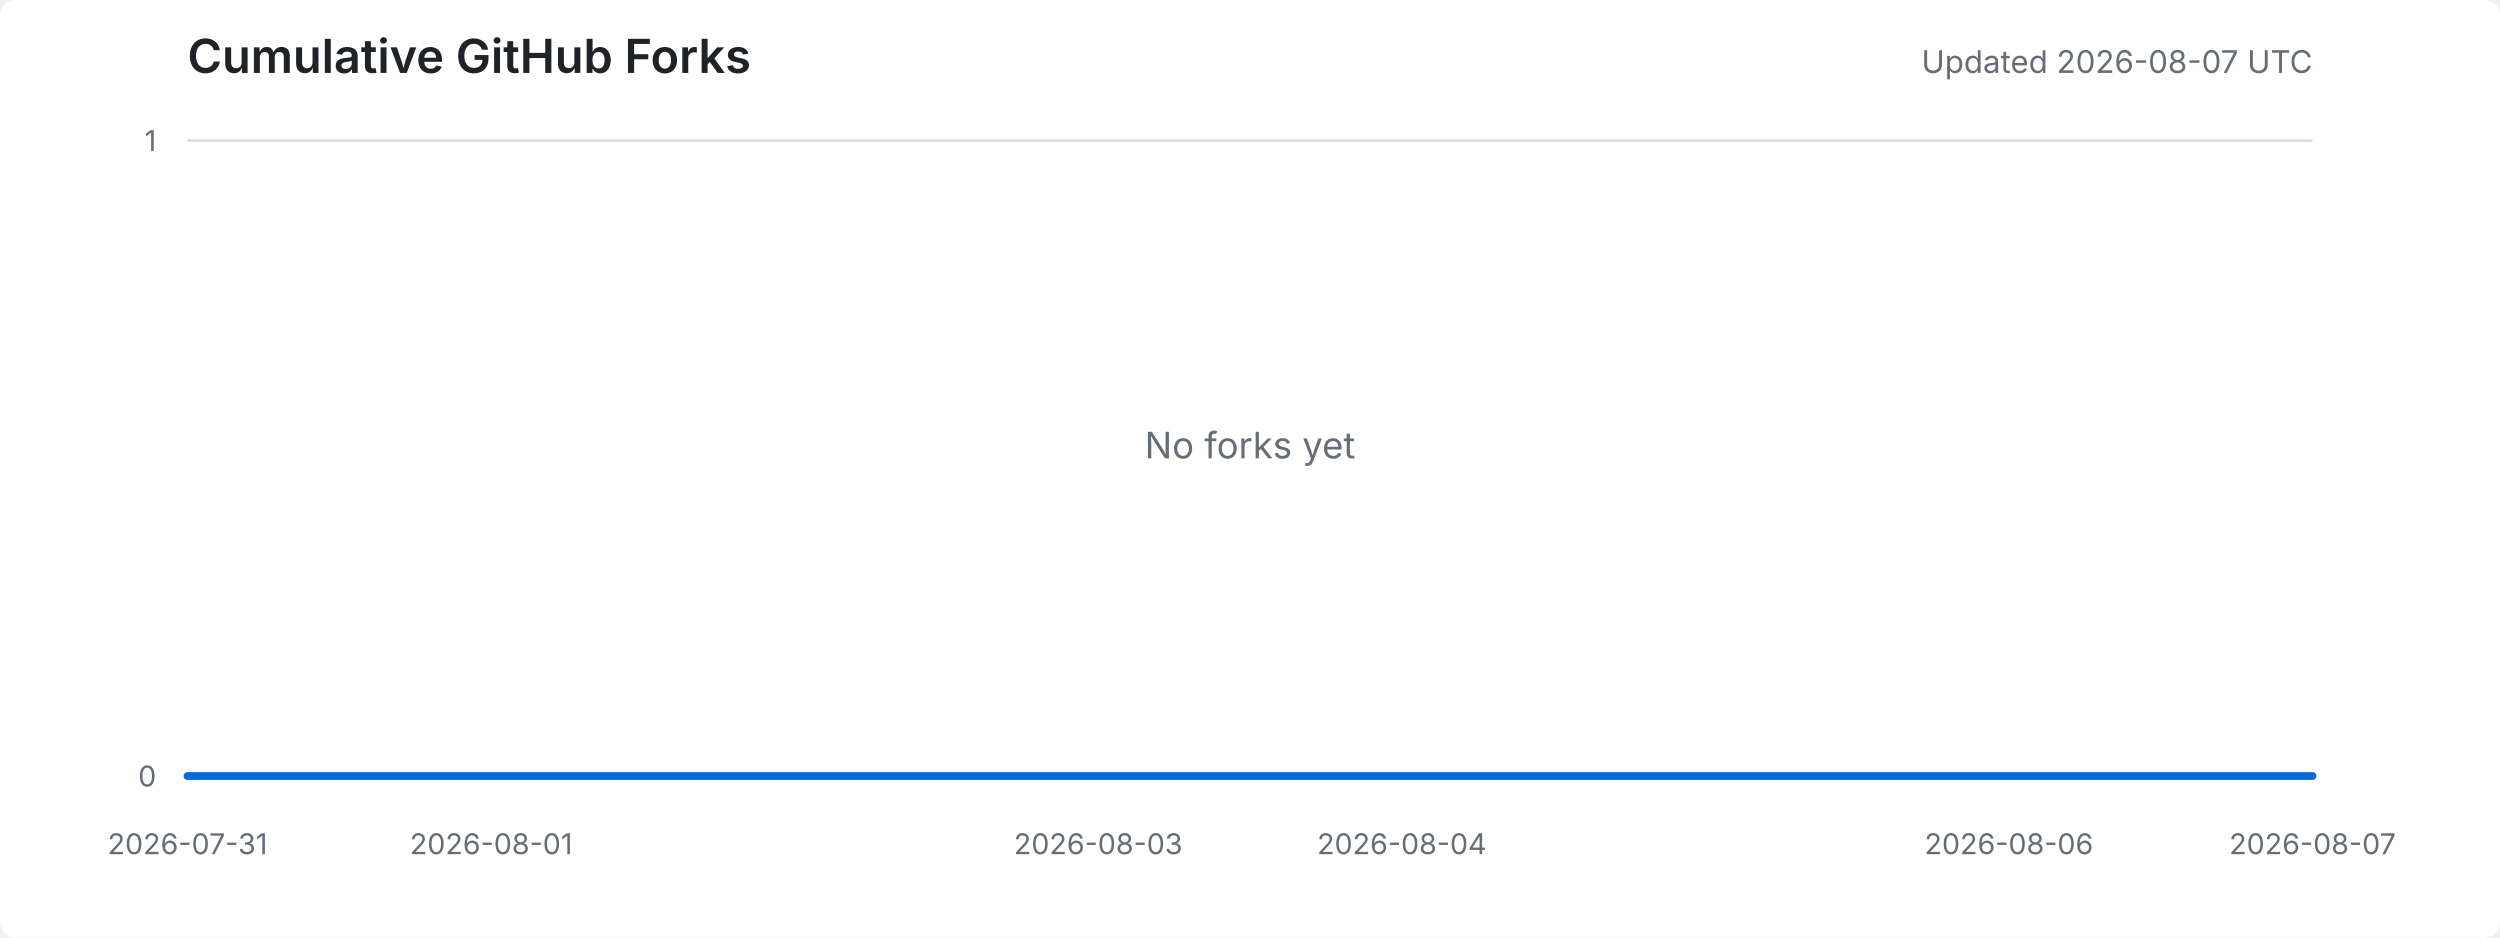
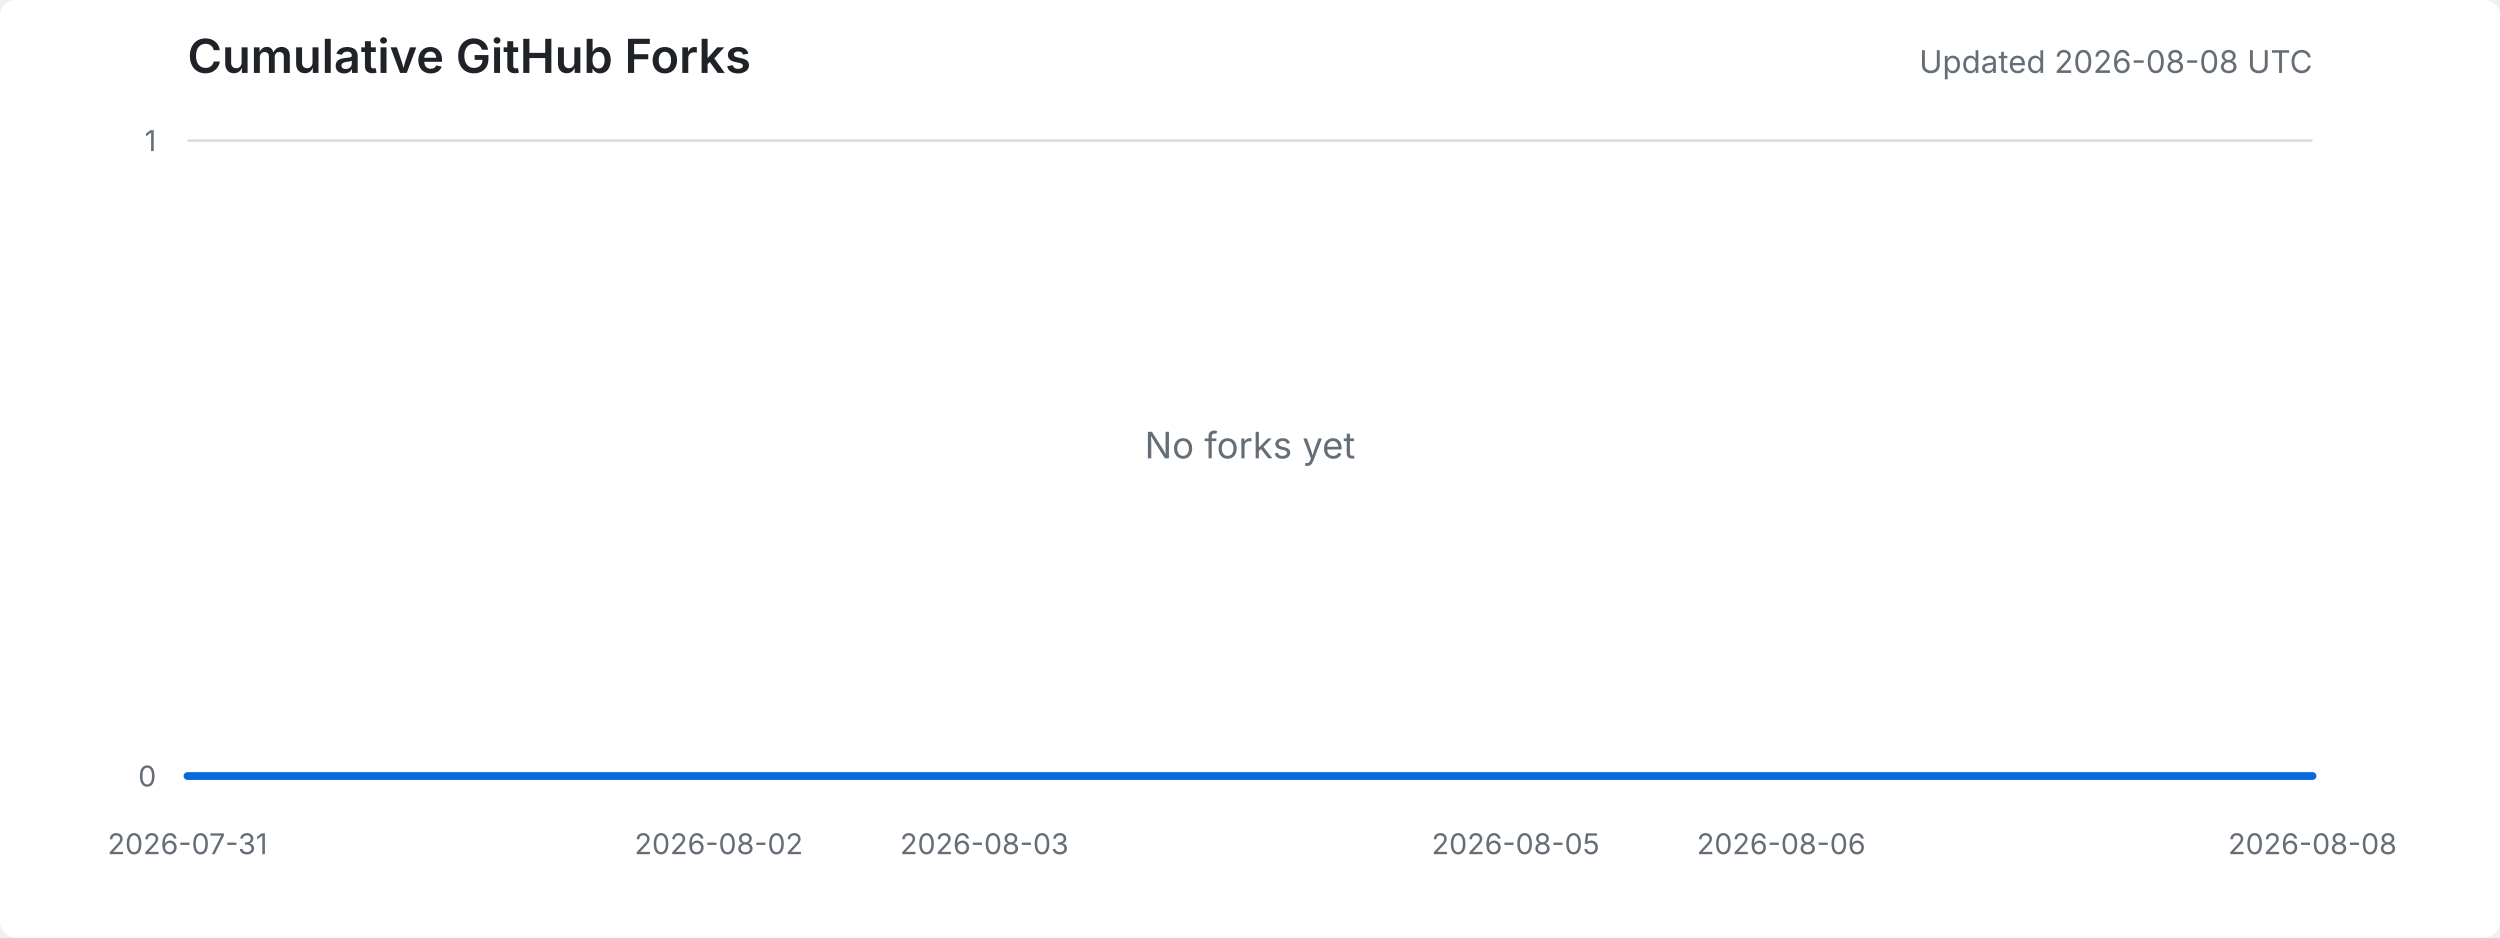
<svg xmlns="http://www.w3.org/2000/svg" width="960" height="360" viewBox="0 0 960 360" role="img" aria-labelledby="title desc">
  <style>
    .background { fill: #ffffff; }
    .title { fill: #1f2328; font: 600 18px -apple-system, BlinkMacSystemFont, "Segoe UI", sans-serif; }
    .meta { fill: #656d76; font: 12px -apple-system, BlinkMacSystemFont, "Segoe UI", sans-serif; }
    .axis-label { fill: #656d76; font: 11px -apple-system, BlinkMacSystemFont, "Segoe UI", sans-serif; }
    .grid { stroke: #d8dee4; stroke-width: 1; }
    .area { fill: #ddf4ff; }
    .line { fill: none; stroke: #0969da; stroke-width: 3; stroke-linejoin: round; stroke-linecap: round; }
    .empty { fill: #656d76; font: 14px -apple-system, BlinkMacSystemFont, "Segoe UI", sans-serif; }
    @media (prefers-color-scheme: dark) {
      .background { fill: #0d1117; }
      .title { fill: #e6edf3; }
      .meta, .axis-label, .empty { fill: #8d96a0; }
      .grid { stroke: #30363d; }
      .area { fill: #0c2d6b; }
      .line { stroke: #58a6ff; }
    }
  </style>
  <rect class="background" width="100%" height="100%" rx="6" />
  <text x="72" y="28" class="title">Cumulative GitHub Forks</text>
-   <text x="888" y="28" text-anchor="end" class="meta">Updated 2026-08-07 UTC</text>
+   <text x="888" y="28" text-anchor="end" class="meta">Updated 2026-08-08 UTC</text>
  <line x1="72" y1="298.0" x2="888" y2="298.0" class="grid" />
  <line x1="72" y1="54.0" x2="888" y2="54.0" class="grid" />
  <text x="60" y="302.0" text-anchor="end" class="axis-label">0</text>
  <text x="60" y="58.0" text-anchor="end" class="axis-label">1</text>
  <text x="72.0" y="328" text-anchor="middle" class="axis-label">2026-07-31</text>
-   <text x="188.6" y="328" text-anchor="middle" class="axis-label">2026-08-01</text>
-   <text x="421.7" y="328" text-anchor="middle" class="axis-label">2026-08-03</text>
-   <text x="538.3" y="328" text-anchor="middle" class="axis-label">2026-08-04</text>
-   <text x="771.4" y="328" text-anchor="middle" class="axis-label">2026-08-06</text>
-   <text x="888.0" y="328" text-anchor="middle" class="axis-label">2026-08-07</text>
-   <polygon points="72,298 72.0,298.0 188.6,298.0 305.1,298.0 421.7,298.0 538.3,298.0 654.9,298.0 771.4,298.0 888.0,298.0 888,298" class="area" />
-   <polyline points="72.0,298.0 188.6,298.0 305.1,298.0 421.7,298.0 538.3,298.0 654.9,298.0 771.4,298.0 888.0,298.0" class="line" />
+   <text x="276.0" y="328" text-anchor="middle" class="axis-label">2026-08-02</text>
+   <text x="378.0" y="328" text-anchor="middle" class="axis-label">2026-08-03</text>
+   <text x="582.0" y="328" text-anchor="middle" class="axis-label">2026-08-05</text>
+   <text x="684.0" y="328" text-anchor="middle" class="axis-label">2026-08-06</text>
+   <text x="888.0" y="328" text-anchor="middle" class="axis-label">2026-08-08</text>
+   <polygon points="72,298 72.0,298.0 174.0,298.0 276.0,298.0 378.0,298.0 480.0,298.0 582.0,298.0 684.0,298.0 786.0,298.0 888.0,298.0 888,298" class="area" />
+   <polyline points="72.0,298.0 174.0,298.0 276.0,298.0 378.0,298.0 480.0,298.0 582.0,298.0 684.0,298.0 786.0,298.0 888.0,298.0" class="line" />
  <text x="480.0" y="176.0" text-anchor="middle" class="empty">No forks yet</text>
</svg>
